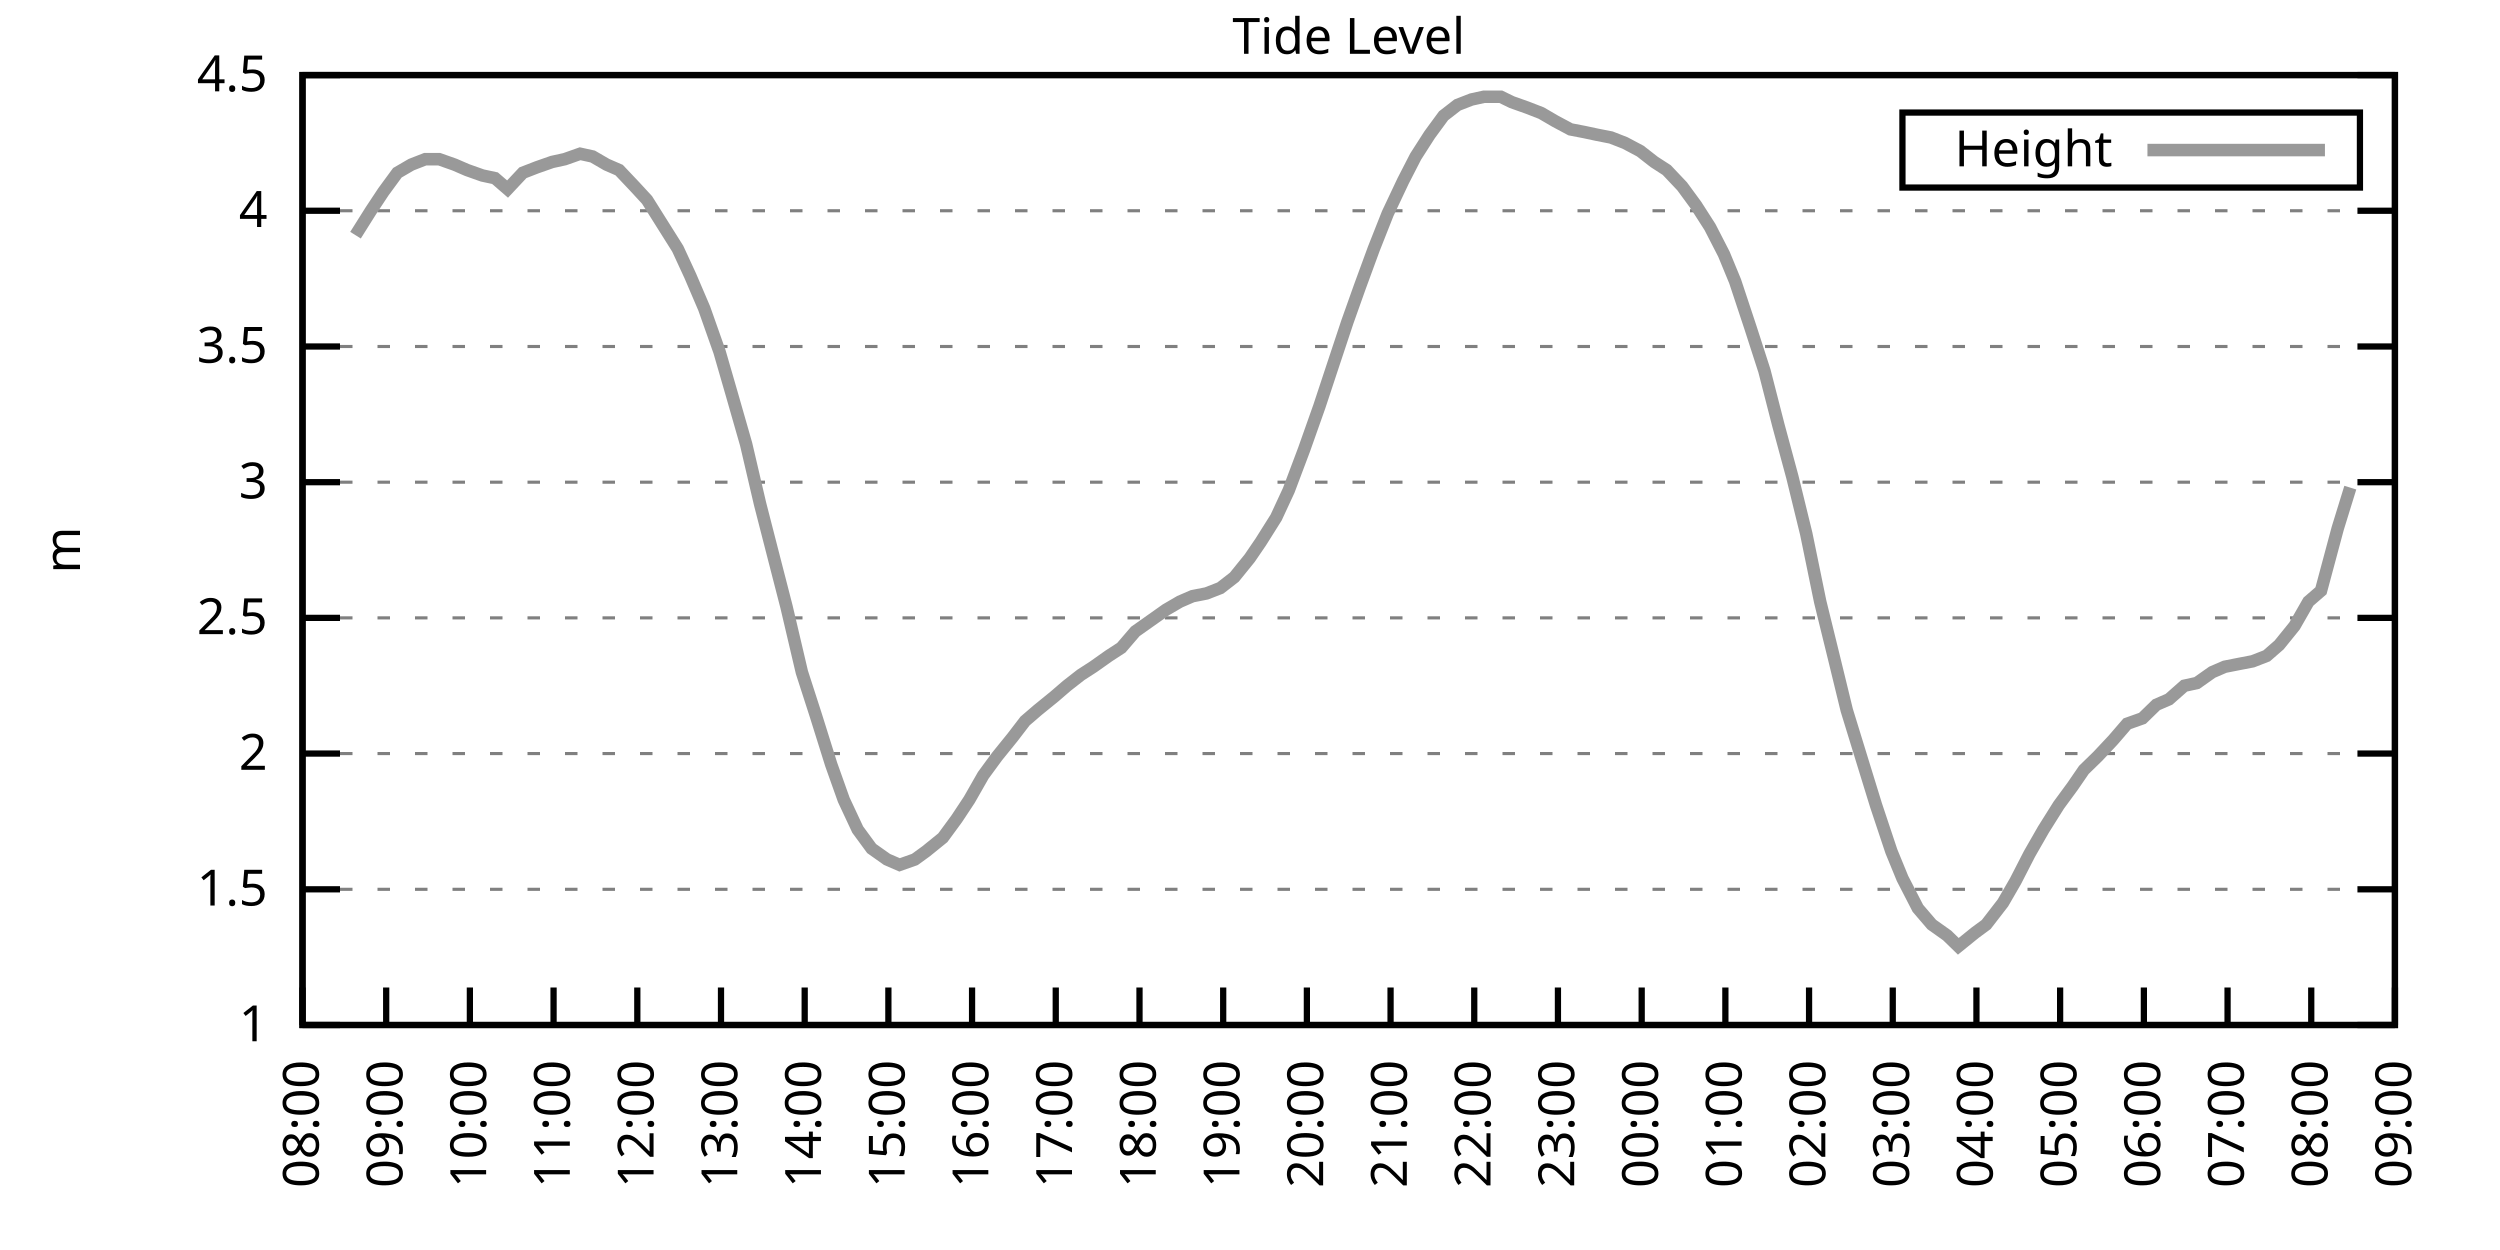
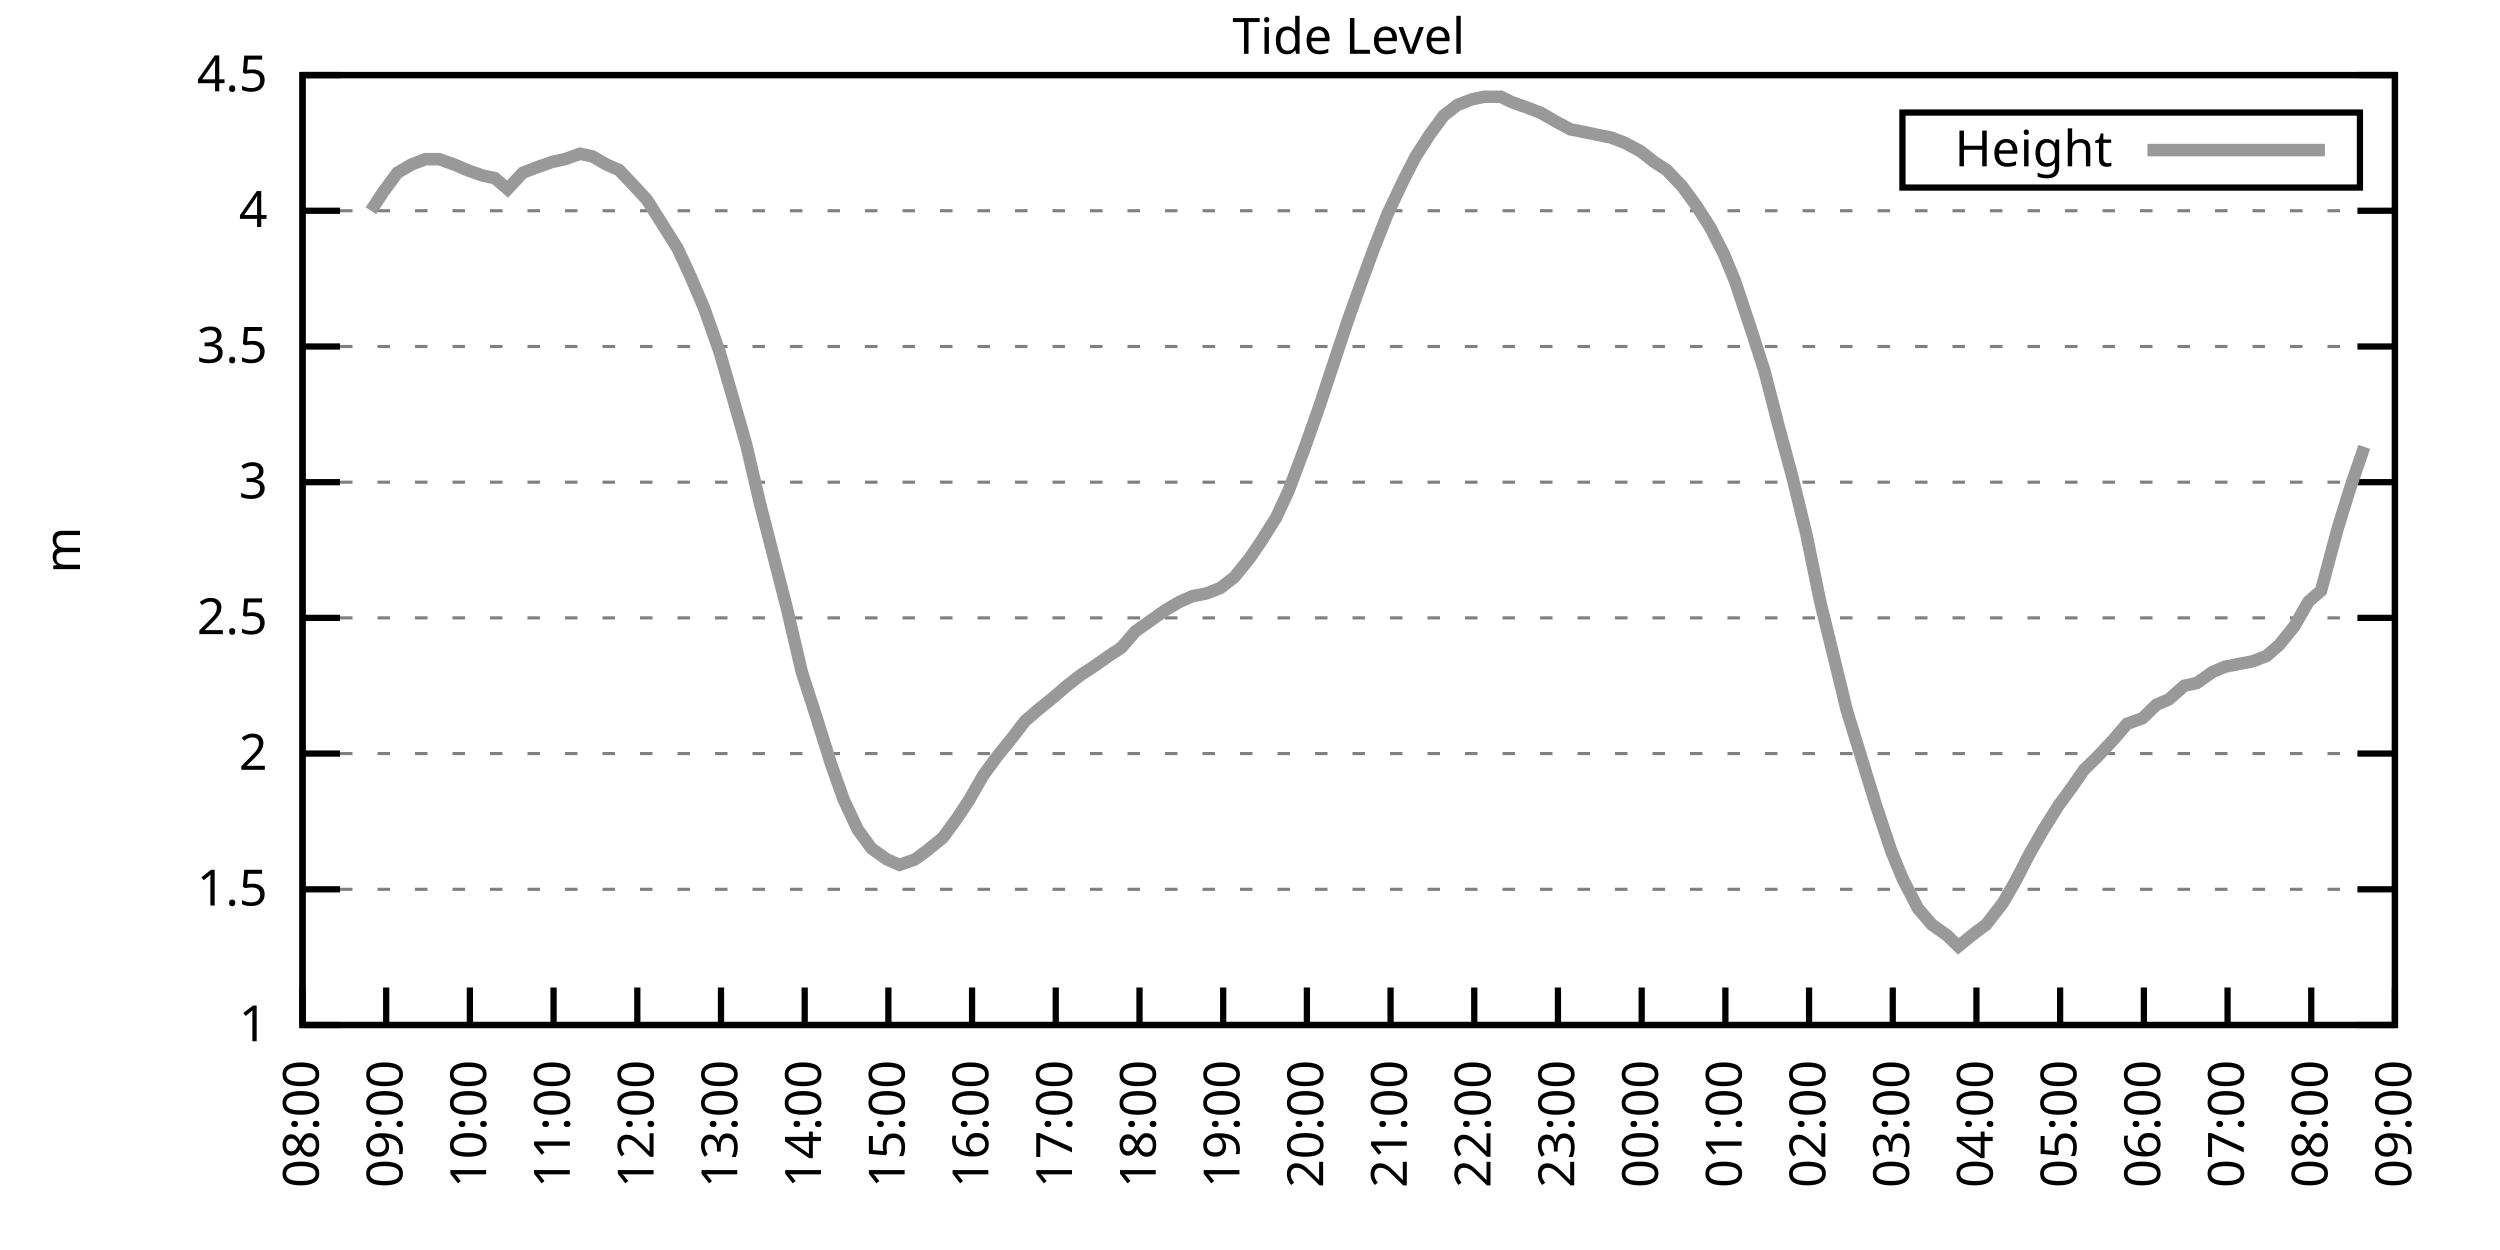
<svg xmlns="http://www.w3.org/2000/svg" xmlns:xlink="http://www.w3.org/1999/xlink" width="400" height="200" viewBox="0 0 400 200">
  <g id="gnuplot_canvas">
    <rect x="0" y="0" width="400" height="200" fill="none" />
    <defs>
      <circle id="gpDot" r="0.5" stroke-width="0.5" stroke="currentColor" />
      <path id="gpPt0" stroke-width="0.333" stroke="currentColor" d="M-1,0 h2 M0,-1 v2" />
      <path id="gpPt1" stroke-width="0.333" stroke="currentColor" d="M-1,-1 L1,1 M1,-1 L-1,1" />
      <path id="gpPt2" stroke-width="0.333" stroke="currentColor" d="M-1,0 L1,0 M0,-1 L0,1 M-1,-1 L1,1 M-1,1 L1,-1" />
      <rect id="gpPt3" stroke-width="0.333" stroke="currentColor" x="-1" y="-1" width="2" height="2" />
      <rect id="gpPt4" stroke-width="0.333" stroke="currentColor" fill="currentColor" x="-1" y="-1" width="2" height="2" />
      <circle id="gpPt5" stroke-width="0.333" stroke="currentColor" cx="0" cy="0" r="1" />
      <use xlink:href="#gpPt5" id="gpPt6" fill="currentColor" stroke="none" />
      <path id="gpPt7" stroke-width="0.333" stroke="currentColor" d="M0,-1.33 L-1.33,0.67 L1.33,0.67 z" />
      <use xlink:href="#gpPt7" id="gpPt8" fill="currentColor" stroke="none" />
      <use xlink:href="#gpPt7" id="gpPt9" stroke="currentColor" transform="rotate(180)" />
      <use xlink:href="#gpPt9" id="gpPt10" fill="currentColor" stroke="none" />
      <use xlink:href="#gpPt3" id="gpPt11" stroke="currentColor" transform="rotate(45)" />
      <use xlink:href="#gpPt11" id="gpPt12" fill="currentColor" stroke="none" />
      <path id="gpPt13" stroke-width="0.333" stroke="currentColor" d="M0,1.330 L1.265,0.411 L0.782,-1.067 L-0.782,-1.076 L-1.265,0.411 z" />
      <use xlink:href="#gpPt13" id="gpPt14" fill="currentColor" stroke="none" />
      <filter id="textbox" filterUnits="objectBoundingBox" x="0" y="0" height="1" width="1">
        <feFlood flood-color="white" flood-opacity="1" result="bgnd" />
        <feComposite in="SourceGraphic" in2="bgnd" operator="atop" />
      </filter>
      <filter id="greybox" filterUnits="objectBoundingBox" x="0" y="0" height="1" width="1">
        <feFlood flood-color="lightgrey" flood-opacity="1" result="grey" />
        <feComposite in="SourceGraphic" in2="grey" operator="atop" />
      </filter>
    </defs>
    <g fill="none" color="white" stroke="currentColor" stroke-width="1.00" stroke-linecap="butt" stroke-linejoin="miter">
</g>
    <g fill="none" color="black" stroke="currentColor" stroke-width="1.00" stroke-linecap="butt" stroke-linejoin="miter">
      <g stroke="none" shape-rendering="crispEdges">
        <polygon fill="rgb(255, 255, 255)" points="48.40,164.00 383.18,164.00 383.18,12.02 48.40,12.02 " />
      </g>
    </g>
    <g fill="none" color="black" stroke="currentColor" stroke-width="1.00" stroke-linecap="butt" stroke-linejoin="miter">
</g>
    <g fill="none" color="black" stroke="black" stroke-width="0.50" stroke-linecap="butt" stroke-linejoin="miter">
</g>
    <g fill="none" color="gray" stroke="currentColor" stroke-width="0.50" stroke-linecap="butt" stroke-linejoin="miter">
      <path stroke="gray" stroke-dasharray="2,4" class="gridline" d="M48.40,164.00 L383.19,164.00  " />
    </g>
    <g fill="none" color="gray" stroke="gray" stroke-width="1.00" stroke-linecap="butt" stroke-linejoin="miter">
</g>
    <g fill="none" color="black" stroke="currentColor" stroke-width="1.00" stroke-linecap="butt" stroke-linejoin="miter">
      <path stroke="black" d="M48.40,164.00 L54.40,164.00 M383.19,164.00 L377.19,164.00  " />
      <g transform="translate(42.80,166.60)" stroke="none" fill="black" font-family="Sans" font-size="8.00" text-anchor="end">
        <text>
          <tspan font-family="Sans"> 1</tspan>
        </text>
      </g>
    </g>
    <g fill="none" color="black" stroke="currentColor" stroke-width="1.00" stroke-linecap="butt" stroke-linejoin="miter">
</g>
    <g fill="none" color="black" stroke="black" stroke-width="0.50" stroke-linecap="butt" stroke-linejoin="miter">
</g>
    <g fill="none" color="gray" stroke="currentColor" stroke-width="0.50" stroke-linecap="butt" stroke-linejoin="miter">
      <path stroke="gray" stroke-dasharray="2,4" class="gridline" d="M48.40,142.29 L383.19,142.29  " />
    </g>
    <g fill="none" color="gray" stroke="gray" stroke-width="1.00" stroke-linecap="butt" stroke-linejoin="miter">
</g>
    <g fill="none" color="black" stroke="currentColor" stroke-width="1.00" stroke-linecap="butt" stroke-linejoin="miter">
      <path stroke="black" d="M48.40,142.29 L54.40,142.29 M383.19,142.29 L377.19,142.29  " />
      <g transform="translate(42.80,144.89)" stroke="none" fill="black" font-family="Sans" font-size="8.00" text-anchor="end">
        <text>
          <tspan font-family="Sans"> 1.5</tspan>
        </text>
      </g>
    </g>
    <g fill="none" color="black" stroke="currentColor" stroke-width="1.00" stroke-linecap="butt" stroke-linejoin="miter">
</g>
    <g fill="none" color="black" stroke="black" stroke-width="0.50" stroke-linecap="butt" stroke-linejoin="miter">
</g>
    <g fill="none" color="gray" stroke="currentColor" stroke-width="0.50" stroke-linecap="butt" stroke-linejoin="miter">
      <path stroke="gray" stroke-dasharray="2,4" class="gridline" d="M48.40,120.57 L383.19,120.57  " />
    </g>
    <g fill="none" color="gray" stroke="gray" stroke-width="1.00" stroke-linecap="butt" stroke-linejoin="miter">
</g>
    <g fill="none" color="black" stroke="currentColor" stroke-width="1.00" stroke-linecap="butt" stroke-linejoin="miter">
      <path stroke="black" d="M48.40,120.57 L54.40,120.57 M383.19,120.57 L377.19,120.57  " />
      <g transform="translate(42.80,123.17)" stroke="none" fill="black" font-family="Sans" font-size="8.00" text-anchor="end">
        <text>
          <tspan font-family="Sans"> 2</tspan>
        </text>
      </g>
    </g>
    <g fill="none" color="black" stroke="currentColor" stroke-width="1.00" stroke-linecap="butt" stroke-linejoin="miter">
</g>
    <g fill="none" color="black" stroke="black" stroke-width="0.50" stroke-linecap="butt" stroke-linejoin="miter">
</g>
    <g fill="none" color="gray" stroke="currentColor" stroke-width="0.50" stroke-linecap="butt" stroke-linejoin="miter">
      <path stroke="gray" stroke-dasharray="2,4" class="gridline" d="M48.40,98.86 L383.19,98.86  " />
    </g>
    <g fill="none" color="gray" stroke="gray" stroke-width="1.00" stroke-linecap="butt" stroke-linejoin="miter">
</g>
    <g fill="none" color="black" stroke="currentColor" stroke-width="1.00" stroke-linecap="butt" stroke-linejoin="miter">
      <path stroke="black" d="M48.40,98.86 L54.40,98.86 M383.19,98.86 L377.19,98.86  " />
      <g transform="translate(42.80,101.46)" stroke="none" fill="black" font-family="Sans" font-size="8.00" text-anchor="end">
        <text>
          <tspan font-family="Sans"> 2.5</tspan>
        </text>
      </g>
    </g>
    <g fill="none" color="black" stroke="currentColor" stroke-width="1.00" stroke-linecap="butt" stroke-linejoin="miter">
</g>
    <g fill="none" color="black" stroke="black" stroke-width="0.50" stroke-linecap="butt" stroke-linejoin="miter">
</g>
    <g fill="none" color="gray" stroke="currentColor" stroke-width="0.50" stroke-linecap="butt" stroke-linejoin="miter">
      <path stroke="gray" stroke-dasharray="2,4" class="gridline" d="M48.40,77.15 L383.19,77.15  " />
    </g>
    <g fill="none" color="gray" stroke="gray" stroke-width="1.00" stroke-linecap="butt" stroke-linejoin="miter">
</g>
    <g fill="none" color="black" stroke="currentColor" stroke-width="1.00" stroke-linecap="butt" stroke-linejoin="miter">
      <path stroke="black" d="M48.40,77.15 L54.40,77.15 M383.19,77.15 L377.19,77.15  " />
      <g transform="translate(42.80,79.75)" stroke="none" fill="black" font-family="Sans" font-size="8.00" text-anchor="end">
        <text>
          <tspan font-family="Sans"> 3</tspan>
        </text>
      </g>
    </g>
    <g fill="none" color="black" stroke="currentColor" stroke-width="1.00" stroke-linecap="butt" stroke-linejoin="miter">
</g>
    <g fill="none" color="black" stroke="black" stroke-width="0.50" stroke-linecap="butt" stroke-linejoin="miter">
</g>
    <g fill="none" color="gray" stroke="currentColor" stroke-width="0.50" stroke-linecap="butt" stroke-linejoin="miter">
      <path stroke="gray" stroke-dasharray="2,4" class="gridline" d="M48.40,55.44 L383.19,55.44  " />
    </g>
    <g fill="none" color="gray" stroke="gray" stroke-width="1.00" stroke-linecap="butt" stroke-linejoin="miter">
</g>
    <g fill="none" color="black" stroke="currentColor" stroke-width="1.00" stroke-linecap="butt" stroke-linejoin="miter">
      <path stroke="black" d="M48.40,55.44 L54.40,55.44 M383.19,55.44 L377.19,55.44  " />
      <g transform="translate(42.80,58.04)" stroke="none" fill="black" font-family="Sans" font-size="8.00" text-anchor="end">
        <text>
          <tspan font-family="Sans"> 3.5</tspan>
        </text>
      </g>
    </g>
    <g fill="none" color="black" stroke="currentColor" stroke-width="1.00" stroke-linecap="butt" stroke-linejoin="miter">
</g>
    <g fill="none" color="black" stroke="black" stroke-width="0.50" stroke-linecap="butt" stroke-linejoin="miter">
</g>
    <g fill="none" color="gray" stroke="currentColor" stroke-width="0.50" stroke-linecap="butt" stroke-linejoin="miter">
      <path stroke="gray" stroke-dasharray="2,4" class="gridline" d="M48.40,33.72 L383.19,33.72  " />
    </g>
    <g fill="none" color="gray" stroke="gray" stroke-width="1.00" stroke-linecap="butt" stroke-linejoin="miter">
</g>
    <g fill="none" color="black" stroke="currentColor" stroke-width="1.00" stroke-linecap="butt" stroke-linejoin="miter">
      <path stroke="black" d="M48.40,33.72 L54.40,33.72 M383.19,33.72 L377.19,33.72  " />
      <g transform="translate(42.80,36.32)" stroke="none" fill="black" font-family="Sans" font-size="8.00" text-anchor="end">
        <text>
          <tspan font-family="Sans"> 4</tspan>
        </text>
      </g>
    </g>
    <g fill="none" color="black" stroke="currentColor" stroke-width="1.00" stroke-linecap="butt" stroke-linejoin="miter">
</g>
    <g fill="none" color="black" stroke="black" stroke-width="0.50" stroke-linecap="butt" stroke-linejoin="miter">
</g>
    <g fill="none" color="gray" stroke="currentColor" stroke-width="0.50" stroke-linecap="butt" stroke-linejoin="miter">
      <path stroke="gray" stroke-dasharray="2,4" class="gridline" d="M48.40,12.01 L383.19,12.01  " />
    </g>
    <g fill="none" color="gray" stroke="gray" stroke-width="1.00" stroke-linecap="butt" stroke-linejoin="miter">
</g>
    <g fill="none" color="black" stroke="currentColor" stroke-width="1.00" stroke-linecap="butt" stroke-linejoin="miter">
      <path stroke="black" d="M48.40,12.01 L54.40,12.01 M383.19,12.01 L377.19,12.01  " />
      <g transform="translate(42.80,14.61)" stroke="none" fill="black" font-family="Sans" font-size="8.00" text-anchor="end">
        <text>
          <tspan font-family="Sans"> 4.5</tspan>
        </text>
      </g>
    </g>
    <g fill="none" color="black" stroke="currentColor" stroke-width="1.00" stroke-linecap="butt" stroke-linejoin="miter">
      <path stroke="black" d="M48.40,164.00 L48.40,158.00  " />
      <g transform="translate(51.00,169.60) rotate(270.00)" stroke="none" fill="black" font-family="Sans" font-size="8.00" text-anchor="end">
        <text>
          <tspan font-family="Sans">08:00</tspan>
        </text>
      </g>
    </g>
    <g fill="none" color="black" stroke="currentColor" stroke-width="1.00" stroke-linecap="butt" stroke-linejoin="miter">
      <path stroke="black" d="M61.79,164.00 L61.79,158.00  " />
      <g transform="translate(64.39,169.60) rotate(270.00)" stroke="none" fill="black" font-family="Sans" font-size="8.00" text-anchor="end">
        <text>
          <tspan font-family="Sans">09:00</tspan>
        </text>
      </g>
    </g>
    <g fill="none" color="black" stroke="currentColor" stroke-width="1.00" stroke-linecap="butt" stroke-linejoin="miter">
      <path stroke="black" d="M75.18,164.00 L75.18,158.00  " />
      <g transform="translate(77.78,169.60) rotate(270.00)" stroke="none" fill="black" font-family="Sans" font-size="8.00" text-anchor="end">
        <text>
          <tspan font-family="Sans">10:00</tspan>
        </text>
      </g>
    </g>
    <g fill="none" color="black" stroke="currentColor" stroke-width="1.00" stroke-linecap="butt" stroke-linejoin="miter">
      <path stroke="black" d="M88.57,164.00 L88.57,158.00  " />
      <g transform="translate(91.17,169.60) rotate(270.00)" stroke="none" fill="black" font-family="Sans" font-size="8.00" text-anchor="end">
        <text>
          <tspan font-family="Sans">11:00</tspan>
        </text>
      </g>
    </g>
    <g fill="none" color="black" stroke="currentColor" stroke-width="1.00" stroke-linecap="butt" stroke-linejoin="miter">
      <path stroke="black" d="M101.97,164.00 L101.97,158.00  " />
      <g transform="translate(104.57,169.60) rotate(270.00)" stroke="none" fill="black" font-family="Sans" font-size="8.00" text-anchor="end">
        <text>
          <tspan font-family="Sans">12:00</tspan>
        </text>
      </g>
    </g>
    <g fill="none" color="black" stroke="currentColor" stroke-width="1.00" stroke-linecap="butt" stroke-linejoin="miter">
      <path stroke="black" d="M115.36,164.00 L115.36,158.00  " />
      <g transform="translate(117.96,169.60) rotate(270.00)" stroke="none" fill="black" font-family="Sans" font-size="8.00" text-anchor="end">
        <text>
          <tspan font-family="Sans">13:00</tspan>
        </text>
      </g>
    </g>
    <g fill="none" color="black" stroke="currentColor" stroke-width="1.00" stroke-linecap="butt" stroke-linejoin="miter">
      <path stroke="black" d="M128.75,164.00 L128.75,158.00  " />
      <g transform="translate(131.35,169.60) rotate(270.00)" stroke="none" fill="black" font-family="Sans" font-size="8.00" text-anchor="end">
        <text>
          <tspan font-family="Sans">14:00</tspan>
        </text>
      </g>
    </g>
    <g fill="none" color="black" stroke="currentColor" stroke-width="1.00" stroke-linecap="butt" stroke-linejoin="miter">
      <path stroke="black" d="M142.14,164.00 L142.14,158.00  " />
      <g transform="translate(144.74,169.60) rotate(270.00)" stroke="none" fill="black" font-family="Sans" font-size="8.00" text-anchor="end">
        <text>
          <tspan font-family="Sans">15:00</tspan>
        </text>
      </g>
    </g>
    <g fill="none" color="black" stroke="currentColor" stroke-width="1.00" stroke-linecap="butt" stroke-linejoin="miter">
      <path stroke="black" d="M155.53,164.00 L155.53,158.00  " />
      <g transform="translate(158.13,169.60) rotate(270.00)" stroke="none" fill="black" font-family="Sans" font-size="8.00" text-anchor="end">
        <text>
          <tspan font-family="Sans">16:00</tspan>
        </text>
      </g>
    </g>
    <g fill="none" color="black" stroke="currentColor" stroke-width="1.00" stroke-linecap="butt" stroke-linejoin="miter">
      <path stroke="black" d="M168.92,164.00 L168.92,158.00  " />
      <g transform="translate(171.52,169.60) rotate(270.00)" stroke="none" fill="black" font-family="Sans" font-size="8.00" text-anchor="end">
        <text>
          <tspan font-family="Sans">17:00</tspan>
        </text>
      </g>
    </g>
    <g fill="none" color="black" stroke="currentColor" stroke-width="1.00" stroke-linecap="butt" stroke-linejoin="miter">
      <path stroke="black" d="M182.32,164.00 L182.32,158.00  " />
      <g transform="translate(184.92,169.60) rotate(270.00)" stroke="none" fill="black" font-family="Sans" font-size="8.00" text-anchor="end">
        <text>
          <tspan font-family="Sans">18:00</tspan>
        </text>
      </g>
    </g>
    <g fill="none" color="black" stroke="currentColor" stroke-width="1.00" stroke-linecap="butt" stroke-linejoin="miter">
      <path stroke="black" d="M195.71,164.00 L195.71,158.00  " />
      <g transform="translate(198.31,169.60) rotate(270.00)" stroke="none" fill="black" font-family="Sans" font-size="8.00" text-anchor="end">
        <text>
          <tspan font-family="Sans">19:00</tspan>
        </text>
      </g>
    </g>
    <g fill="none" color="black" stroke="currentColor" stroke-width="1.00" stroke-linecap="butt" stroke-linejoin="miter">
      <path stroke="black" d="M209.10,164.00 L209.10,158.00  " />
      <g transform="translate(211.70,169.60) rotate(270.00)" stroke="none" fill="black" font-family="Sans" font-size="8.00" text-anchor="end">
        <text>
          <tspan font-family="Sans">20:00</tspan>
        </text>
      </g>
    </g>
    <g fill="none" color="black" stroke="currentColor" stroke-width="1.00" stroke-linecap="butt" stroke-linejoin="miter">
      <path stroke="black" d="M222.49,164.00 L222.49,158.00  " />
      <g transform="translate(225.09,169.60) rotate(270.00)" stroke="none" fill="black" font-family="Sans" font-size="8.00" text-anchor="end">
        <text>
          <tspan font-family="Sans">21:00</tspan>
        </text>
      </g>
    </g>
    <g fill="none" color="black" stroke="currentColor" stroke-width="1.00" stroke-linecap="butt" stroke-linejoin="miter">
      <path stroke="black" d="M235.88,164.00 L235.88,158.00  " />
      <g transform="translate(238.48,169.60) rotate(270.00)" stroke="none" fill="black" font-family="Sans" font-size="8.00" text-anchor="end">
        <text>
          <tspan font-family="Sans">22:00</tspan>
        </text>
      </g>
    </g>
    <g fill="none" color="black" stroke="currentColor" stroke-width="1.00" stroke-linecap="butt" stroke-linejoin="miter">
      <path stroke="black" d="M249.27,164.00 L249.27,158.00  " />
      <g transform="translate(251.87,169.60) rotate(270.00)" stroke="none" fill="black" font-family="Sans" font-size="8.00" text-anchor="end">
        <text>
          <tspan font-family="Sans">23:00</tspan>
        </text>
      </g>
    </g>
    <g fill="none" color="black" stroke="currentColor" stroke-width="1.00" stroke-linecap="butt" stroke-linejoin="miter">
      <path stroke="black" d="M262.67,164.00 L262.67,158.00  " />
      <g transform="translate(265.27,169.60) rotate(270.00)" stroke="none" fill="black" font-family="Sans" font-size="8.00" text-anchor="end">
        <text>
          <tspan font-family="Sans">00:00</tspan>
        </text>
      </g>
    </g>
    <g fill="none" color="black" stroke="currentColor" stroke-width="1.00" stroke-linecap="butt" stroke-linejoin="miter">
      <path stroke="black" d="M276.06,164.00 L276.06,158.00  " />
      <g transform="translate(278.66,169.60) rotate(270.00)" stroke="none" fill="black" font-family="Sans" font-size="8.00" text-anchor="end">
        <text>
          <tspan font-family="Sans">01:00</tspan>
        </text>
      </g>
    </g>
    <g fill="none" color="black" stroke="currentColor" stroke-width="1.00" stroke-linecap="butt" stroke-linejoin="miter">
      <path stroke="black" d="M289.45,164.00 L289.45,158.00  " />
      <g transform="translate(292.05,169.60) rotate(270.00)" stroke="none" fill="black" font-family="Sans" font-size="8.00" text-anchor="end">
        <text>
          <tspan font-family="Sans">02:00</tspan>
        </text>
      </g>
    </g>
    <g fill="none" color="black" stroke="currentColor" stroke-width="1.00" stroke-linecap="butt" stroke-linejoin="miter">
      <path stroke="black" d="M302.84,164.00 L302.84,158.00  " />
      <g transform="translate(305.44,169.60) rotate(270.00)" stroke="none" fill="black" font-family="Sans" font-size="8.00" text-anchor="end">
        <text>
          <tspan font-family="Sans">03:00</tspan>
        </text>
      </g>
    </g>
    <g fill="none" color="black" stroke="currentColor" stroke-width="1.00" stroke-linecap="butt" stroke-linejoin="miter">
      <path stroke="black" d="M316.23,164.00 L316.23,158.00  " />
      <g transform="translate(318.83,169.60) rotate(270.00)" stroke="none" fill="black" font-family="Sans" font-size="8.00" text-anchor="end">
        <text>
          <tspan font-family="Sans">04:00</tspan>
        </text>
      </g>
    </g>
    <g fill="none" color="black" stroke="currentColor" stroke-width="1.00" stroke-linecap="butt" stroke-linejoin="miter">
      <path stroke="black" d="M329.62,164.00 L329.62,158.00  " />
      <g transform="translate(332.22,169.60) rotate(270.00)" stroke="none" fill="black" font-family="Sans" font-size="8.00" text-anchor="end">
        <text>
          <tspan font-family="Sans">05:00</tspan>
        </text>
      </g>
    </g>
    <g fill="none" color="black" stroke="currentColor" stroke-width="1.00" stroke-linecap="butt" stroke-linejoin="miter">
      <path stroke="black" d="M343.02,164.00 L343.02,158.00  " />
      <g transform="translate(345.62,169.60) rotate(270.00)" stroke="none" fill="black" font-family="Sans" font-size="8.00" text-anchor="end">
        <text>
          <tspan font-family="Sans">06:00</tspan>
        </text>
      </g>
    </g>
    <g fill="none" color="black" stroke="currentColor" stroke-width="1.00" stroke-linecap="butt" stroke-linejoin="miter">
      <path stroke="black" d="M356.41,164.00 L356.41,158.00  " />
      <g transform="translate(359.01,169.60) rotate(270.00)" stroke="none" fill="black" font-family="Sans" font-size="8.00" text-anchor="end">
        <text>
          <tspan font-family="Sans">07:00</tspan>
        </text>
      </g>
    </g>
    <g fill="none" color="black" stroke="currentColor" stroke-width="1.00" stroke-linecap="butt" stroke-linejoin="miter">
      <path stroke="black" d="M369.80,164.00 L369.80,158.00  " />
      <g transform="translate(372.40,169.60) rotate(270.00)" stroke="none" fill="black" font-family="Sans" font-size="8.00" text-anchor="end">
        <text>
          <tspan font-family="Sans">08:00</tspan>
        </text>
      </g>
    </g>
    <g fill="none" color="black" stroke="currentColor" stroke-width="1.00" stroke-linecap="butt" stroke-linejoin="miter">
      <path stroke="black" d="M383.19,164.00 L383.19,158.00  " />
      <g transform="translate(385.79,169.60) rotate(270.00)" stroke="none" fill="black" font-family="Sans" font-size="8.00" text-anchor="end">
        <text>
          <tspan font-family="Sans">09:00</tspan>
        </text>
      </g>
    </g>
    <g fill="none" color="black" stroke="currentColor" stroke-width="1.00" stroke-linecap="butt" stroke-linejoin="miter">
</g>
    <g fill="none" color="black" stroke="currentColor" stroke-width="1.00" stroke-linecap="butt" stroke-linejoin="miter">
      <path stroke="black" d="M48.40,12.01 L48.40,164.00 L383.19,164.00 L383.19,12.01 L48.40,12.01 Z  " />
    </g>
    <g fill="none" color="black" stroke="currentColor" stroke-width="1.00" stroke-linecap="butt" stroke-linejoin="miter">
</g>
    <g fill="none" color="black" stroke="currentColor" stroke-width="1.00" stroke-linecap="butt" stroke-linejoin="miter">
      <path stroke="black" d="M304.39,30.01 L304.39,18.01 L377.59,18.01 L377.59,30.01 L304.39,30.01 Z  " />
    </g>
    <g id="Tide_level_plot_1">
      <g fill="none" color="white" stroke="black" stroke-width="2.00" stroke-linecap="butt" stroke-linejoin="miter">
</g>
      <g fill="none" color="black" stroke="currentColor" stroke-width="2.00" stroke-linecap="butt" stroke-linejoin="miter">
        <g transform="translate(337.99,26.61)" stroke="none" fill="black" font-family="Sans" font-size="8.00" text-anchor="end">
          <text>
            <tspan font-family="Sans">Height</tspan>
          </text>
        </g>
      </g>
      <g fill="none" color="black" stroke="currentColor" stroke-width="2.00" stroke-linecap="butt" stroke-linejoin="miter">
-         <path stroke="rgb(153, 153, 153)" d="M343.59,24.01 L371.99,24.01 M56.88,37.63 L59.34,33.72 L61.35,30.68 L63.58,27.64 L65.81,26.34 L68.04,25.47   L70.27,25.47 L72.73,26.34 L74.74,27.21 L77.19,28.08 L79.20,28.51 L81.21,30.25 L83.66,27.64 L85.90,26.77   L88.35,25.91 L90.36,25.47 L92.82,24.60 L94.82,25.04 L97.06,26.34 L99.06,27.21 L101.52,29.81 L103.53,31.99   L105.98,35.89 L108.44,39.80 L110.45,44.15 L112.68,49.36 L115.13,56.30 L117.14,63.25 L119.38,71.07 L121.61,80.62   L123.84,89.31 L125.85,97.12 L128.30,107.55 L130.54,114.49 L132.99,122.31 L135.00,127.96 L137.23,132.73 L139.46,135.77   L141.92,137.51 L143.93,138.38 L146.38,137.51 L148.17,136.21 L150.85,134.04 L153.08,131.00 L155.09,127.96 L157.32,124.05   L159.55,121.01 L162.01,117.97 L164.01,115.36 L166.02,113.63 L168.70,111.45 L170.71,109.72 L172.94,107.98 L174.95,106.68   L177.41,104.94 L179.41,103.64 L181.65,101.03 L184.10,99.30 L186.56,97.56 L188.79,96.26 L190.80,95.39 L193.03,94.95   L195.26,94.08 L197.49,92.35 L199.95,89.31 L201.73,86.70 L204.19,82.79 L206.20,78.45 L208.65,71.94 L211.11,64.99   L213.12,58.91 L215.57,51.53 L217.58,45.88 L219.81,39.80 L222.04,34.16 L224.50,28.95 L226.51,25.04 L228.74,21.56   L230.97,18.52 L233.20,16.79 L235.44,15.92 L237.44,15.48 L240.12,15.48 L241.91,16.35 L244.36,17.22 L246.60,18.09   L248.83,19.39 L251.28,20.70 L253.51,21.13 L255.52,21.56 L257.76,22.00 L259.99,22.87 L262.44,24.17 L264.67,25.91   L266.68,27.21 L269.14,29.81 L271.37,32.85 L273.60,36.33 L275.83,40.67 L277.62,45.01 L280.07,52.40 L282.31,59.34   L284.54,68.03 L286.77,76.28 L289.00,85.40 L291.23,96.26 L293.47,105.38 L295.48,113.63 L298.15,122.31 L300.16,128.83   L302.62,136.21 L304.40,140.55 L306.86,145.33 L309.09,147.93 L311.54,149.67 L313.33,151.41 L316.01,149.24 L317.79,147.93   L320.47,144.46 L322.48,140.98 L324.71,136.64 L326.95,132.73 L329.40,128.83 L331.63,125.79 L333.42,123.18 L335.65,121.01   L338.10,118.40 L340.34,115.80 L342.79,114.93 L345.02,112.76 L347.03,111.89 L349.49,109.72 L351.50,109.28 L353.95,107.55   L355.96,106.68 L358.19,106.24 L360.42,105.81 L362.66,104.94 L364.66,103.20 L367.12,100.16 L369.35,96.26 L371.36,94.52   L374.04,84.53 L376.05,78.02  " />
+         <path stroke="rgb(153, 153, 153)" d="M343.59,24.01 L371.99,24.01 M59.34,33.72 L61.35,30.68 L63.58,27.64 L65.81,26.34 L68.04,25.47 L70.27,25.47   L72.73,26.34 L74.74,27.21 L77.19,28.08 L79.20,28.51 L81.21,30.25 L83.66,27.64 L85.90,26.77 L88.35,25.91   L90.36,25.47 L92.82,24.60 L94.82,25.04 L97.06,26.34 L99.06,27.21 L101.52,29.81 L103.53,31.99 L105.98,35.89   L108.44,39.80 L110.45,44.15 L112.68,49.36 L115.13,56.30 L117.14,63.25 L119.38,71.07 L121.61,80.62 L123.84,89.31   L125.85,97.12 L128.30,107.55 L130.54,114.49 L132.99,122.31 L135.00,127.96 L137.23,132.73 L139.46,135.77 L141.92,137.51   L143.93,138.38 L146.38,137.51 L148.17,136.21 L150.85,134.04 L153.08,131.00 L155.09,127.96 L157.32,124.05 L159.55,121.01   L162.01,117.97 L164.01,115.36 L166.02,113.63 L168.70,111.45 L170.71,109.72 L172.94,107.98 L174.95,106.68 L177.41,104.94   L179.41,103.64 L181.65,101.03 L184.10,99.30 L186.56,97.56 L188.79,96.26 L190.80,95.39 L193.03,94.95 L195.26,94.08   L197.49,92.35 L199.95,89.31 L201.73,86.70 L204.19,82.79 L206.20,78.45 L208.65,71.94 L211.11,64.99 L213.12,58.91   L215.57,51.53 L217.58,45.88 L219.81,39.80 L222.04,34.16 L224.50,28.95 L226.51,25.04 L228.74,21.56 L230.97,18.52   L233.20,16.79 L235.44,15.92 L237.44,15.48 L240.12,15.48 L241.91,16.35 L244.36,17.22 L246.60,18.09 L248.83,19.39   L251.28,20.70 L253.51,21.13 L255.52,21.56 L257.76,22.00 L259.99,22.87 L262.44,24.17 L264.67,25.91 L266.68,27.21   L269.14,29.81 L271.37,32.85 L273.60,36.33 L275.83,40.67 L277.62,45.01 L280.07,52.40 L282.31,59.34 L284.54,68.03   L286.77,76.28 L289.00,85.40 L291.23,96.26 L293.47,105.38 L295.48,113.63 L298.15,122.31 L300.16,128.83 L302.62,136.21   L304.40,140.55 L306.86,145.33 L309.09,147.93 L311.54,149.67 L313.33,151.41 L316.01,149.24 L317.79,147.93 L320.47,144.46   L322.48,140.98 L324.71,136.64 L326.95,132.73 L329.40,128.83 L331.63,125.79 L333.42,123.18 L335.65,121.01 L338.10,118.40   L340.34,115.80 L342.79,114.93 L345.02,112.76 L347.03,111.89 L349.49,109.72 L351.50,109.28 L353.95,107.55 L355.96,106.68   L358.19,106.24 L360.42,105.81 L362.66,104.94 L364.66,103.20 L367.12,100.16 L369.35,96.26 L371.36,94.52 L374.04,84.53   L376.05,78.02 L378.28,71.50  " />
      </g>
    </g>
    <g fill="none" color="black" stroke="currentColor" stroke-width="2.00" stroke-linecap="butt" stroke-linejoin="miter">
</g>
    <g fill="none" color="black" stroke="black" stroke-width="1.00" stroke-linecap="butt" stroke-linejoin="miter">
</g>
    <g fill="none" color="black" stroke="currentColor" stroke-width="1.00" stroke-linecap="butt" stroke-linejoin="miter">
      <path stroke="black" d="M48.40,12.01 L48.40,164.00 L383.19,164.00 L383.19,12.01 L48.40,12.01 Z  " />
      <g transform="translate(12.80,88.01) rotate(270.00)" stroke="none" fill="black" font-family="Sans" font-size="8.00" text-anchor="middle">
        <text>
          <tspan font-family="Sans">m</tspan>
        </text>
      </g>
    </g>
    <g fill="none" color="black" stroke="currentColor" stroke-width="1.00" stroke-linecap="butt" stroke-linejoin="miter">
</g>
    <g fill="none" color="black" stroke="currentColor" stroke-width="1.00" stroke-linecap="butt" stroke-linejoin="miter">
      <g transform="translate(215.79,8.61)" stroke="none" fill="black" font-family="Sans" font-size="8.00" text-anchor="middle">
        <text>
          <tspan font-family="Sans">Tide Level</tspan>
        </text>
      </g>
    </g>
    <g fill="none" color="black" stroke="currentColor" stroke-width="1.00" stroke-linecap="butt" stroke-linejoin="miter">
</g>
  </g>
</svg>
